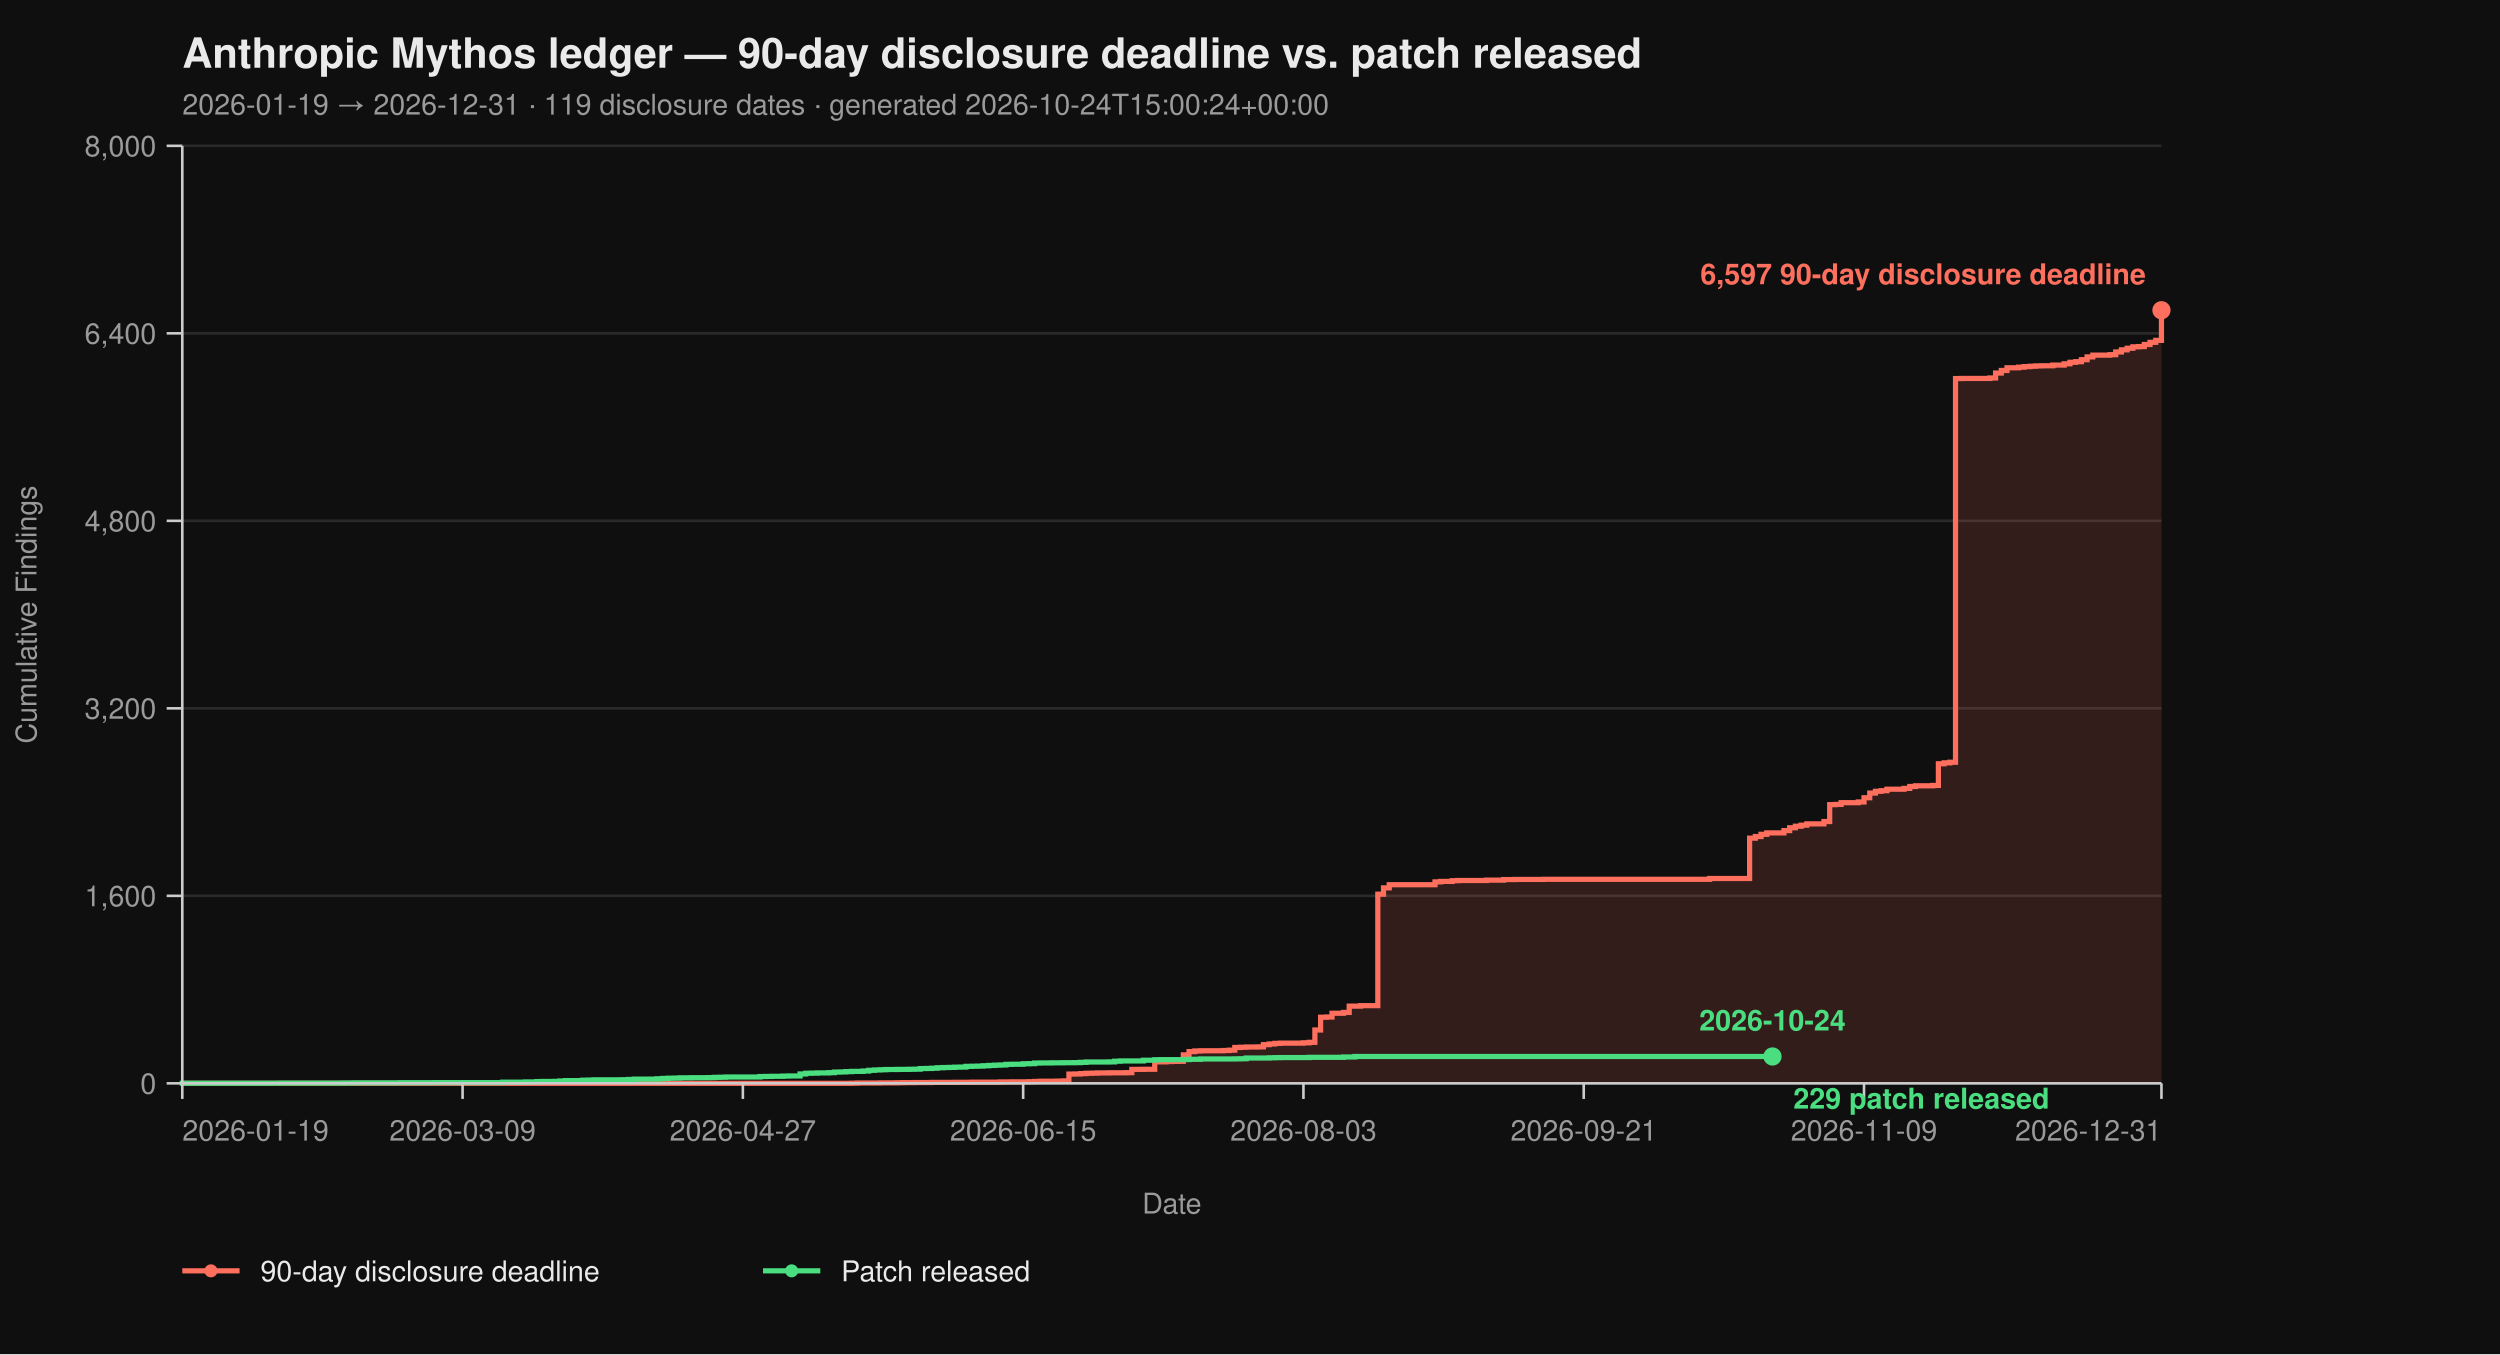
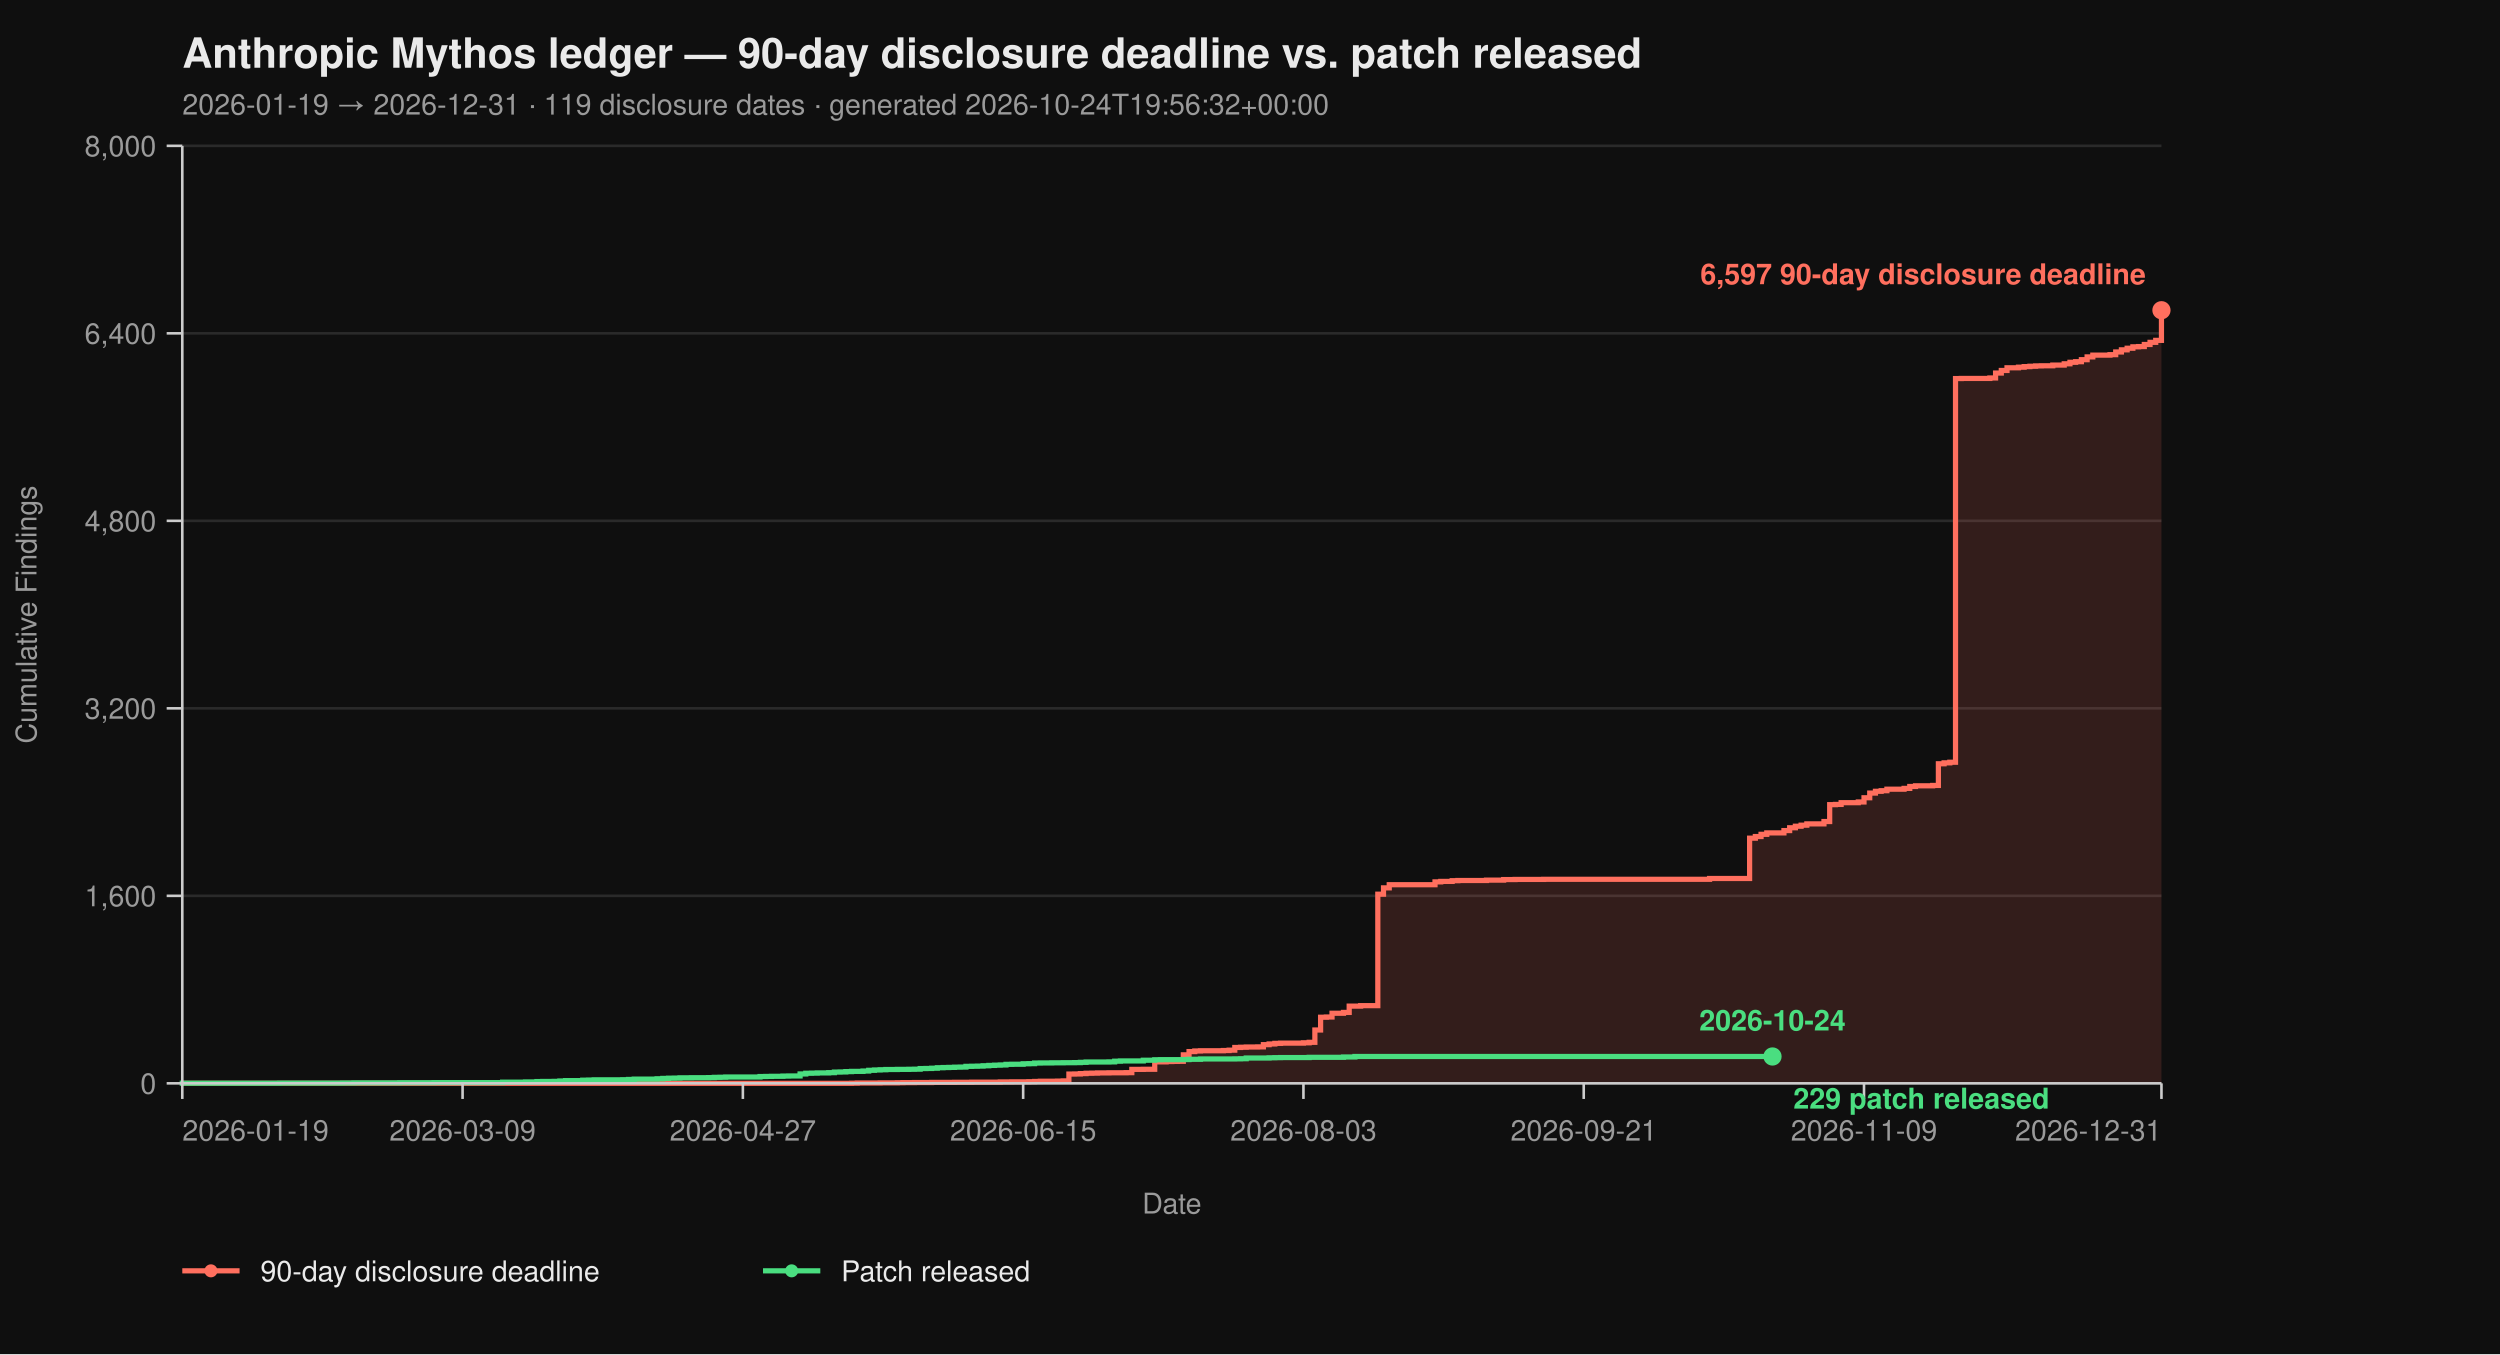
<svg xmlns="http://www.w3.org/2000/svg" viewBox="0 0 960 520" width="960" height="520" font-family="-apple-system, BlinkMacSystemFont, 'Segoe UI', Helvetica, Arial, sans-serif">
  <rect width="100%" height="100%" fill="#0f0f0f" />
  <text x="70" y="26" fill="#eaeaea" font-size="16" font-weight="700">Anthropic Mythos ledger — 90-day disclosure deadline vs. patch released</text>
-   <text x="70" y="44" fill="#9a9a9a" font-size="11">2026-01-19 → 2026-12-31  ·  119 disclosure dates  ·  generated 2026-10-24T15:00:24+00:00</text>
+   <text x="70" y="44" fill="#9a9a9a" font-size="11">2026-01-19 → 2026-12-31  ·  119 disclosure dates  ·  generated 2026-10-24T19:56:32+00:00</text>
  <line x1="70" y1="416.00" x2="830" y2="416.00" stroke="#2a2a2a" stroke-width="1" />
  <line x1="70" y1="344.00" x2="830" y2="344.00" stroke="#2a2a2a" stroke-width="1" />
  <line x1="70" y1="272.00" x2="830" y2="272.00" stroke="#2a2a2a" stroke-width="1" />
  <line x1="70" y1="200.00" x2="830" y2="200.00" stroke="#2a2a2a" stroke-width="1" />
  <line x1="70" y1="128.00" x2="830" y2="128.00" stroke="#2a2a2a" stroke-width="1" />
  <line x1="70" y1="56.00" x2="830" y2="56.00" stroke="#2a2a2a" stroke-width="1" />
  <path d="M 70.00 416.00 L 326.99 416.00 L 326.99 415.95 L 329.19 415.95 L 329.19 415.87 L 337.98 415.87 L 337.98 415.82 L 344.57 415.82 L 344.57 415.77 L 346.76 415.77 L 346.76 415.73 L 351.16 415.73 L 351.16 415.69 L 357.75 415.69 L 357.75 415.64 L 366.53 415.64 L 366.53 415.60 L 373.12 415.60 L 373.12 415.55 L 384.10 415.55 L 384.10 415.46 L 388.50 415.46 L 388.50 415.42 L 395.09 415.42 L 395.09 415.37 L 397.28 415.37 L 397.28 415.28 L 399.48 415.28 L 399.48 415.19 L 406.07 415.19 L 406.07 415.14 L 408.27 415.14 L 408.27 415.06 L 410.46 415.06 L 410.46 412.44 L 412.66 412.44 L 412.66 412.40 L 414.86 412.40 L 414.86 412.26 L 417.05 412.26 L 417.05 412.13 L 419.25 412.13 L 419.25 412.08 L 421.45 412.08 L 421.45 412.00 L 425.84 412.00 L 425.84 411.95 L 432.43 411.95 L 432.43 411.90 L 434.62 411.90 L 434.62 410.64 L 439.02 410.64 L 439.02 410.60 L 443.41 410.60 L 443.41 407.76 L 447.80 407.76 L 447.80 407.63 L 450.00 407.63 L 450.00 407.58 L 452.20 407.58 L 452.20 407.54 L 454.39 407.54 L 454.39 405.06 L 456.59 405.06 L 456.59 403.81 L 458.79 403.81 L 458.79 403.58 L 460.98 403.58 L 460.98 403.49 L 469.77 403.49 L 469.77 403.40 L 471.97 403.40 L 471.97 403.26 L 474.16 403.26 L 474.16 402.23 L 476.36 402.23 L 476.36 402.14 L 478.55 402.14 L 478.55 402.05 L 482.95 402.05 L 482.95 402.00 L 485.14 402.00 L 485.14 401.15 L 487.34 401.15 L 487.34 400.88 L 489.54 400.88 L 489.54 400.65 L 491.73 400.65 L 491.73 400.56 L 500.52 400.56 L 500.52 400.43 L 502.72 400.43 L 502.72 400.25 L 504.91 400.25 L 504.91 395.52 L 507.11 395.52 L 507.11 390.62 L 509.31 390.62 L 509.31 390.53 L 511.50 390.53 L 511.50 389.09 L 515.90 389.09 L 515.90 388.77 L 518.09 388.77 L 518.09 386.35 L 522.49 386.35 L 522.49 386.17 L 529.08 386.17 L 529.08 343.37 L 531.27 343.37 L 531.27 340.94 L 533.47 340.94 L 533.47 339.73 L 551.04 339.73 L 551.04 338.64 L 553.24 338.64 L 553.24 338.46 L 557.63 338.46 L 557.63 338.19 L 559.83 338.19 L 559.83 338.11 L 570.81 338.11 L 570.81 337.97 L 577.40 337.97 L 577.40 337.75 L 581.79 337.75 L 581.79 337.70 L 592.77 337.70 L 592.77 337.65 L 656.47 337.65 L 656.47 337.34 L 671.85 337.34 L 671.85 321.86 L 674.05 321.86 L 674.05 321.23 L 676.24 321.23 L 676.24 320.38 L 678.44 320.38 L 678.44 319.83 L 685.03 319.83 L 685.03 318.94 L 687.23 318.94 L 687.23 317.86 L 689.42 317.86 L 689.42 317.27 L 691.62 317.27 L 691.62 316.87 L 693.82 316.87 L 693.82 316.37 L 700.40 316.37 L 700.40 315.47 L 702.60 315.47 L 702.60 308.99 L 704.80 308.99 L 704.80 308.90 L 706.99 308.90 L 706.99 308.23 L 713.58 308.23 L 713.58 307.96 L 715.78 307.96 L 715.78 306.34 L 717.98 306.34 L 717.98 304.54 L 720.17 304.54 L 720.17 303.86 L 722.37 303.86 L 722.37 303.63 L 724.57 303.63 L 724.57 303.05 L 731.16 303.05 L 731.16 302.74 L 733.35 302.74 L 733.35 302.01 L 735.55 302.01 L 735.55 301.75 L 742.14 301.75 L 742.14 301.61 L 744.34 301.61 L 744.34 293.29 L 746.53 293.29 L 746.53 292.93 L 748.73 292.93 L 748.73 292.70 L 750.92 292.70 L 750.92 145.37 L 753.12 145.37 L 753.12 145.32 L 764.10 145.32 L 764.10 145.14 L 766.30 145.14 L 766.30 143.25 L 768.50 143.25 L 768.50 142.26 L 770.69 142.26 L 770.69 141.23 L 775.09 141.23 L 775.09 141.00 L 777.28 141.00 L 777.28 140.78 L 779.48 140.78 L 779.48 140.64 L 781.68 140.64 L 781.68 140.51 L 783.87 140.51 L 783.87 140.46 L 788.27 140.46 L 788.27 140.19 L 792.66 140.19 L 792.66 139.70 L 794.86 139.70 L 794.86 139.12 L 797.05 139.12 L 797.05 138.89 L 799.25 138.89 L 799.25 138.12 L 801.45 138.12 L 801.45 137.05 L 803.64 137.05 L 803.64 136.37 L 810.23 136.37 L 810.23 136.19 L 812.43 136.19 L 812.43 135.16 L 814.62 135.16 L 814.62 134.34 L 816.82 134.34 L 816.82 133.72 L 819.02 133.72 L 819.02 133.18 L 821.21 133.18 L 821.21 133.08 L 823.41 133.08 L 823.41 132.28 L 825.61 132.28 L 825.61 131.46 L 827.80 131.46 L 827.80 130.70 L 830.00 130.70 L 830.00 119.13 L 830.00 119.13 L 830.00 416.00 Z" fill="#ff6f5e26" stroke="none" />
  <path d="M 70.00 416.00 L 326.99 416.00 L 326.99 415.95 L 329.19 415.95 L 329.19 415.87 L 337.98 415.87 L 337.98 415.82 L 344.57 415.82 L 344.57 415.77 L 346.76 415.77 L 346.76 415.73 L 351.16 415.73 L 351.16 415.69 L 357.75 415.69 L 357.75 415.64 L 366.53 415.64 L 366.53 415.60 L 373.12 415.60 L 373.12 415.55 L 384.10 415.55 L 384.10 415.46 L 388.50 415.46 L 388.50 415.42 L 395.09 415.42 L 395.09 415.37 L 397.28 415.37 L 397.28 415.28 L 399.48 415.28 L 399.48 415.19 L 406.07 415.19 L 406.07 415.14 L 408.27 415.14 L 408.27 415.06 L 410.46 415.06 L 410.46 412.44 L 412.66 412.44 L 412.66 412.40 L 414.86 412.40 L 414.86 412.26 L 417.05 412.26 L 417.05 412.13 L 419.25 412.13 L 419.25 412.08 L 421.45 412.08 L 421.45 412.00 L 425.84 412.00 L 425.84 411.95 L 432.43 411.95 L 432.43 411.90 L 434.62 411.90 L 434.62 410.64 L 439.02 410.64 L 439.02 410.60 L 443.41 410.60 L 443.41 407.76 L 447.80 407.76 L 447.80 407.63 L 450.00 407.63 L 450.00 407.58 L 452.20 407.58 L 452.20 407.54 L 454.39 407.54 L 454.39 405.06 L 456.59 405.06 L 456.59 403.81 L 458.79 403.81 L 458.79 403.58 L 460.98 403.58 L 460.98 403.49 L 469.77 403.49 L 469.77 403.40 L 471.97 403.40 L 471.97 403.26 L 474.16 403.26 L 474.16 402.23 L 476.36 402.23 L 476.36 402.14 L 478.55 402.14 L 478.55 402.05 L 482.95 402.05 L 482.95 402.00 L 485.14 402.00 L 485.14 401.15 L 487.34 401.15 L 487.34 400.88 L 489.54 400.88 L 489.54 400.65 L 491.73 400.65 L 491.73 400.56 L 500.52 400.56 L 500.52 400.43 L 502.72 400.43 L 502.72 400.25 L 504.91 400.25 L 504.91 395.52 L 507.11 395.52 L 507.11 390.62 L 509.31 390.62 L 509.31 390.53 L 511.50 390.53 L 511.50 389.09 L 515.90 389.09 L 515.90 388.77 L 518.09 388.77 L 518.09 386.35 L 522.49 386.35 L 522.49 386.17 L 529.08 386.17 L 529.08 343.37 L 531.27 343.37 L 531.27 340.94 L 533.47 340.94 L 533.47 339.73 L 551.04 339.73 L 551.04 338.64 L 553.24 338.64 L 553.24 338.46 L 557.63 338.46 L 557.63 338.19 L 559.83 338.19 L 559.83 338.11 L 570.81 338.11 L 570.81 337.97 L 577.40 337.97 L 577.40 337.75 L 581.79 337.75 L 581.79 337.70 L 592.77 337.70 L 592.77 337.65 L 656.47 337.65 L 656.47 337.34 L 671.85 337.34 L 671.85 321.86 L 674.05 321.86 L 674.05 321.23 L 676.24 321.23 L 676.24 320.38 L 678.44 320.38 L 678.44 319.83 L 685.03 319.83 L 685.03 318.94 L 687.23 318.94 L 687.23 317.86 L 689.42 317.86 L 689.42 317.27 L 691.62 317.27 L 691.62 316.87 L 693.82 316.87 L 693.82 316.37 L 700.40 316.37 L 700.40 315.47 L 702.60 315.47 L 702.60 308.99 L 704.80 308.99 L 704.80 308.90 L 706.99 308.90 L 706.99 308.23 L 713.58 308.23 L 713.58 307.96 L 715.78 307.96 L 715.78 306.34 L 717.98 306.34 L 717.98 304.54 L 720.17 304.54 L 720.17 303.86 L 722.37 303.86 L 722.37 303.63 L 724.57 303.63 L 724.57 303.05 L 731.16 303.05 L 731.16 302.74 L 733.35 302.74 L 733.35 302.01 L 735.55 302.01 L 735.55 301.75 L 742.14 301.75 L 742.14 301.61 L 744.34 301.61 L 744.34 293.29 L 746.53 293.29 L 746.53 292.93 L 748.73 292.93 L 748.73 292.70 L 750.92 292.70 L 750.92 145.37 L 753.12 145.37 L 753.12 145.32 L 764.10 145.32 L 764.10 145.14 L 766.30 145.14 L 766.30 143.25 L 768.50 143.25 L 768.50 142.26 L 770.69 142.26 L 770.69 141.23 L 775.09 141.23 L 775.09 141.00 L 777.28 141.00 L 777.28 140.78 L 779.48 140.78 L 779.48 140.64 L 781.68 140.64 L 781.68 140.51 L 783.87 140.51 L 783.87 140.46 L 788.27 140.46 L 788.27 140.19 L 792.66 140.19 L 792.66 139.70 L 794.86 139.70 L 794.86 139.12 L 797.05 139.12 L 797.05 138.89 L 799.25 138.89 L 799.25 138.12 L 801.45 138.12 L 801.45 137.05 L 803.64 137.05 L 803.64 136.37 L 810.23 136.37 L 810.23 136.19 L 812.43 136.19 L 812.43 135.16 L 814.62 135.16 L 814.62 134.34 L 816.82 134.34 L 816.82 133.72 L 819.02 133.72 L 819.02 133.18 L 821.21 133.18 L 821.21 133.08 L 823.41 133.08 L 823.41 132.28 L 825.61 132.28 L 825.61 131.46 L 827.80 131.46 L 827.80 130.70 L 830.00 130.70 L 830.00 119.13 L 830.00 119.13" fill="none" stroke="#ff6f5e" stroke-width="2" stroke-linejoin="miter" stroke-linecap="butt" />
  <path d="M 70.00 416.00 L 70.00 416.00 L 70.00 415.95 L 107.34 415.95 L 107.34 415.91 L 131.50 415.91 L 131.50 415.87 L 135.90 415.87 L 135.90 415.82 L 153.47 415.82 L 153.47 415.77 L 166.65 415.77 L 166.65 415.73 L 193.01 415.73 L 193.01 415.55 L 201.79 415.55 L 201.79 415.46 L 206.18 415.46 L 206.18 415.32 L 208.38 415.32 L 208.38 415.28 L 212.77 415.28 L 212.77 415.24 L 214.97 415.24 L 214.97 415.10 L 217.17 415.10 L 217.17 414.96 L 223.76 414.96 L 223.76 414.79 L 225.95 414.79 L 225.95 414.74 L 228.15 414.74 L 228.15 414.65 L 239.13 414.65 L 239.13 414.61 L 241.33 414.61 L 241.33 414.51 L 243.53 414.51 L 243.53 414.38 L 252.31 414.38 L 252.31 414.25 L 254.51 414.25 L 254.51 414.11 L 256.71 414.11 L 256.71 414.02 L 258.90 414.02 L 258.90 413.98 L 261.10 413.98 L 261.10 413.88 L 265.49 413.88 L 265.49 413.84 L 272.08 413.84 L 272.08 413.80 L 274.28 413.80 L 274.28 413.70 L 276.47 413.70 L 276.47 413.66 L 278.67 413.66 L 278.67 413.57 L 291.85 413.57 L 291.85 413.39 L 294.05 413.39 L 294.05 413.35 L 296.24 413.35 L 296.24 413.30 L 300.64 413.30 L 300.64 413.21 L 302.83 413.21 L 302.83 413.17 L 307.23 413.17 L 307.23 412.40 L 309.42 412.40 L 309.42 412.13 L 311.62 412.13 L 311.62 412.08 L 313.82 412.08 L 313.82 412.00 L 318.21 412.00 L 318.21 411.90 L 320.40 411.90 L 320.40 411.68 L 322.60 411.68 L 322.60 411.63 L 324.80 411.63 L 324.80 411.50 L 326.99 411.50 L 326.99 411.41 L 331.39 411.41 L 331.39 411.27 L 333.58 411.27 L 333.58 411.00 L 335.78 411.00 L 335.78 410.87 L 337.98 410.87 L 337.98 410.78 L 340.17 410.78 L 340.17 410.69 L 344.57 410.69 L 344.57 410.64 L 348.96 410.64 L 348.96 410.60 L 351.16 410.60 L 351.16 410.56 L 353.35 410.56 L 353.35 410.33 L 355.55 410.33 L 355.55 410.29 L 357.75 410.29 L 357.75 410.19 L 359.94 410.19 L 359.94 410.01 L 362.14 410.01 L 362.14 409.93 L 364.34 409.93 L 364.34 409.88 L 366.53 409.88 L 366.53 409.79 L 368.73 409.79 L 368.73 409.75 L 370.92 409.75 L 370.92 409.48 L 373.12 409.48 L 373.12 409.43 L 375.32 409.43 L 375.32 409.38 L 377.51 409.38 L 377.51 409.25 L 379.71 409.25 L 379.71 409.12 L 381.91 409.12 L 381.91 409.02 L 384.10 409.02 L 384.10 408.94 L 386.30 408.94 L 386.30 408.71 L 388.50 408.71 L 388.50 408.67 L 392.89 408.67 L 392.89 408.49 L 395.09 408.49 L 395.09 408.44 L 397.28 408.44 L 397.28 408.21 L 399.48 408.21 L 399.48 408.17 L 403.87 408.17 L 403.87 408.12 L 408.27 408.12 L 408.27 408.08 L 412.66 408.08 L 412.66 408.04 L 414.86 408.04 L 414.86 407.94 L 417.05 407.94 L 417.05 407.81 L 425.84 407.81 L 425.84 407.76 L 428.03 407.76 L 428.03 407.50 L 430.23 407.50 L 430.23 407.40 L 439.02 407.40 L 439.02 407.13 L 443.41 407.13 L 443.41 406.95 L 445.61 406.95 L 445.61 406.91 L 454.39 406.91 L 454.39 406.87 L 456.59 406.87 L 456.59 406.77 L 460.98 406.77 L 460.98 406.64 L 474.16 406.64 L 474.16 406.60 L 476.36 406.60 L 476.36 406.55 L 478.55 406.55 L 478.55 406.28 L 487.34 406.28 L 487.34 406.19 L 489.54 406.19 L 489.54 406.14 L 491.73 406.14 L 491.73 406.10 L 502.72 406.10 L 502.72 406.01 L 515.90 406.01 L 515.90 405.88 L 520.29 405.88 L 520.29 405.69 L 680.64 405.69" fill="none" stroke="#4ade80" stroke-width="2" stroke-linejoin="miter" stroke-linecap="butt" />
  <line x1="70" y1="56" x2="70" y2="416" stroke="#cccccc" stroke-width="1" />
  <line x1="70" y1="416" x2="830" y2="416" stroke="#cccccc" stroke-width="1" />
  <line x1="64" y1="416.00" x2="70" y2="416.00" stroke="#cccccc" stroke-width="1" />
  <line x1="64" y1="344.00" x2="70" y2="344.00" stroke="#cccccc" stroke-width="1" />
  <line x1="64" y1="272.00" x2="70" y2="272.00" stroke="#cccccc" stroke-width="1" />
  <line x1="64" y1="200.00" x2="70" y2="200.00" stroke="#cccccc" stroke-width="1" />
  <line x1="64" y1="128.00" x2="70" y2="128.00" stroke="#cccccc" stroke-width="1" />
  <line x1="64" y1="56.00" x2="70" y2="56.00" stroke="#cccccc" stroke-width="1" />
  <text x="60" y="420.00" text-anchor="end" fill="#9a9a9a" font-size="11">0</text>
  <text x="60" y="348.00" text-anchor="end" fill="#9a9a9a" font-size="11">1,600</text>
  <text x="60" y="276.00" text-anchor="end" fill="#9a9a9a" font-size="11">3,200</text>
  <text x="60" y="204.00" text-anchor="end" fill="#9a9a9a" font-size="11">4,800</text>
  <text x="60" y="132.00" text-anchor="end" fill="#9a9a9a" font-size="11">6,400</text>
  <text x="60" y="60.00" text-anchor="end" fill="#9a9a9a" font-size="11">8,000</text>
  <text x="14" y="236.00" fill="#9a9a9a" font-size="11" transform="rotate(-90 14 236.00)" text-anchor="middle">Cumulative Findings</text>
  <line x1="70.00" y1="416" x2="70.00" y2="422" stroke="#cccccc" stroke-width="1" />
  <line x1="177.63" y1="416" x2="177.63" y2="422" stroke="#cccccc" stroke-width="1" />
  <line x1="285.26" y1="416" x2="285.26" y2="422" stroke="#cccccc" stroke-width="1" />
  <line x1="392.89" y1="416" x2="392.89" y2="422" stroke="#cccccc" stroke-width="1" />
  <line x1="500.52" y1="416" x2="500.52" y2="422" stroke="#cccccc" stroke-width="1" />
  <line x1="608.15" y1="416" x2="608.15" y2="422" stroke="#cccccc" stroke-width="1" />
  <line x1="715.78" y1="416" x2="715.78" y2="422" stroke="#cccccc" stroke-width="1" />
  <line x1="830.00" y1="416" x2="830.00" y2="422" stroke="#cccccc" stroke-width="1" />
  <text x="70.00" y="438" text-anchor="start" fill="#9a9a9a" font-size="11">2026-01-19</text>
  <text x="177.63" y="438" text-anchor="middle" fill="#9a9a9a" font-size="11">2026-03-09</text>
  <text x="285.26" y="438" text-anchor="middle" fill="#9a9a9a" font-size="11">2026-04-27</text>
  <text x="392.89" y="438" text-anchor="middle" fill="#9a9a9a" font-size="11">2026-06-15</text>
  <text x="500.52" y="438" text-anchor="middle" fill="#9a9a9a" font-size="11">2026-08-03</text>
  <text x="608.15" y="438" text-anchor="middle" fill="#9a9a9a" font-size="11">2026-09-21</text>
  <text x="715.78" y="438" text-anchor="middle" fill="#9a9a9a" font-size="11">2026-11-09</text>
  <text x="830.00" y="438" text-anchor="end" fill="#9a9a9a" font-size="11">2026-12-31</text>
  <text x="450.00" y="466" fill="#9a9a9a" font-size="11" text-anchor="middle">Date</text>
  <circle cx="830.00" cy="119.13" r="3.5" fill="#ff6f5e" />
  <text x="824.00" y="109.13" text-anchor="end" fill="#ff6f5e" font-size="11" font-weight="600">6,597 90-day disclosure deadline</text>
  <circle cx="680.64" cy="405.69" r="3.5" fill="#4ade80" />
  <text x="688.64" y="425.69" text-anchor="start" fill="#4ade80" font-size="11" font-weight="600">229 patch released</text>
  <text x="680.64" y="395.69" text-anchor="middle" fill="#4ade80" font-size="11" font-weight="600">2026-10-24</text>
  <line x1="70" y1="488" x2="92" y2="488" stroke="#ff6f5e" stroke-width="2" />
  <circle cx="81" cy="488" r="2.5" fill="#ff6f5e" />
  <text x="100" y="492" fill="#eaeaea" font-size="11">90-day disclosure deadline</text>
  <line x1="293.0" y1="488" x2="315.0" y2="488" stroke="#4ade80" stroke-width="2" />
  <circle cx="304.0" cy="488" r="2.5" fill="#4ade80" />
  <text x="323.0" y="492" fill="#eaeaea" font-size="11">Patch released</text>
</svg>
